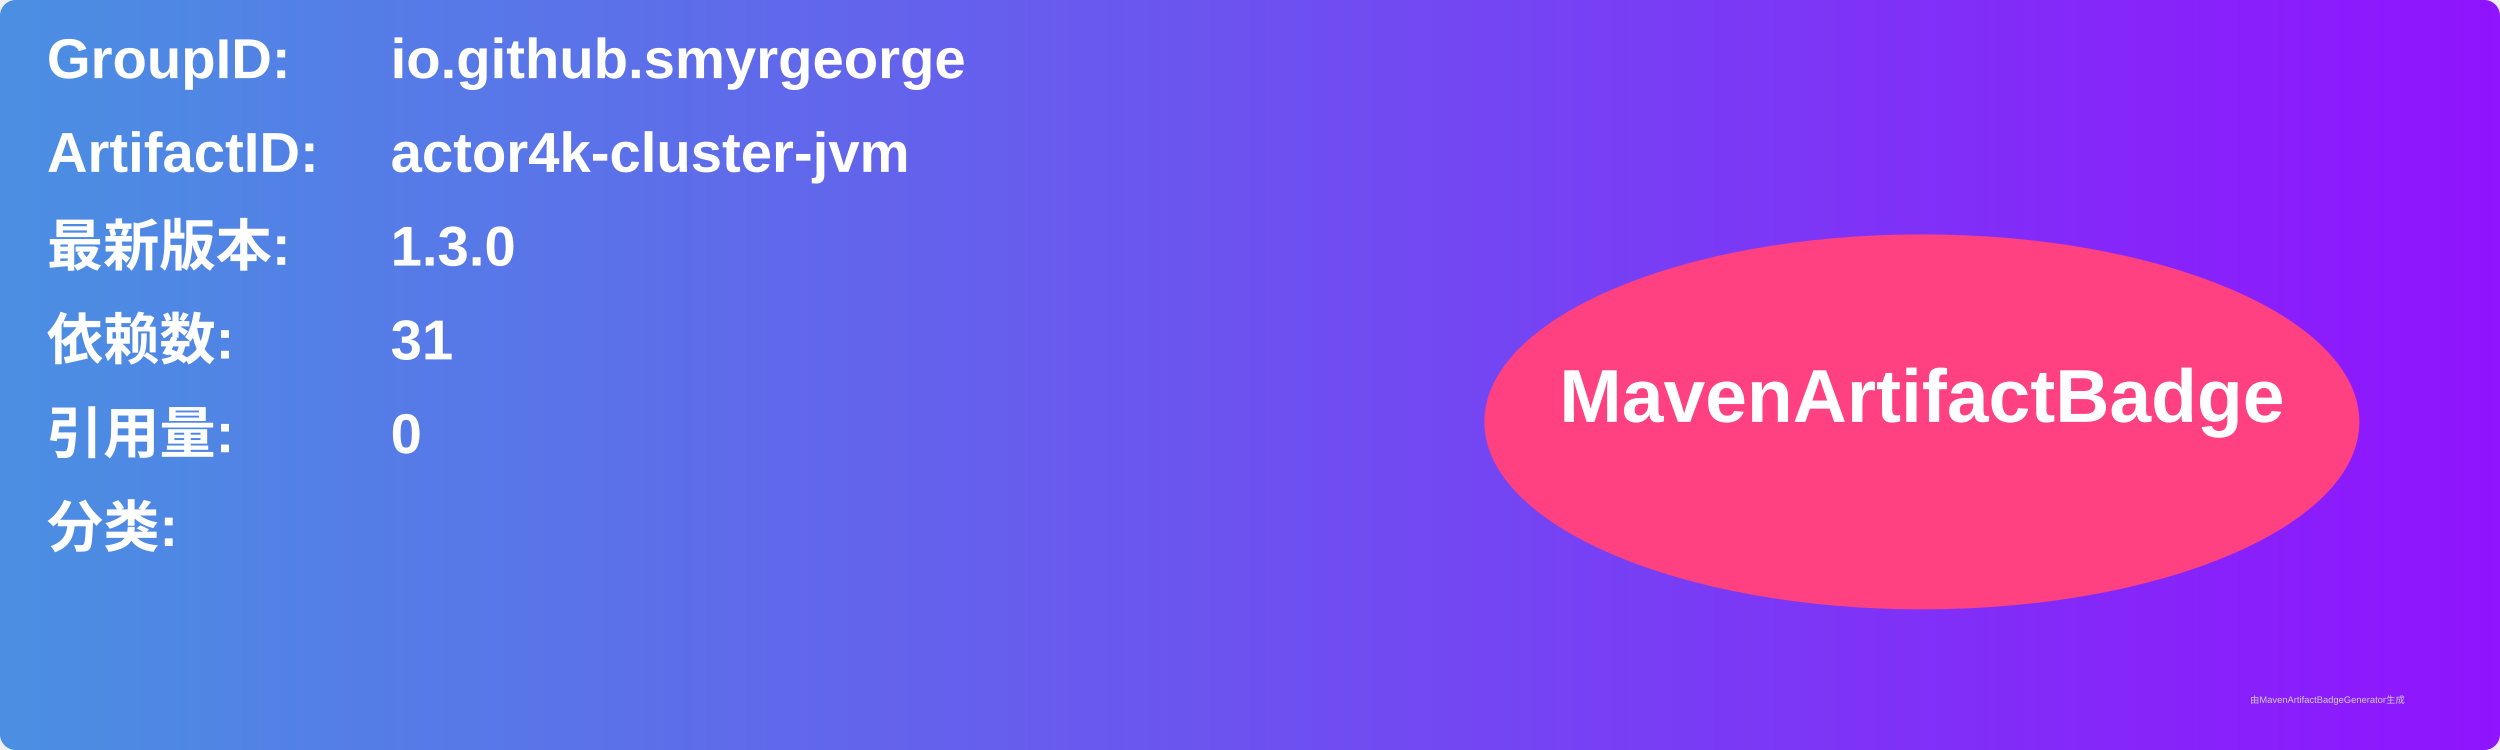
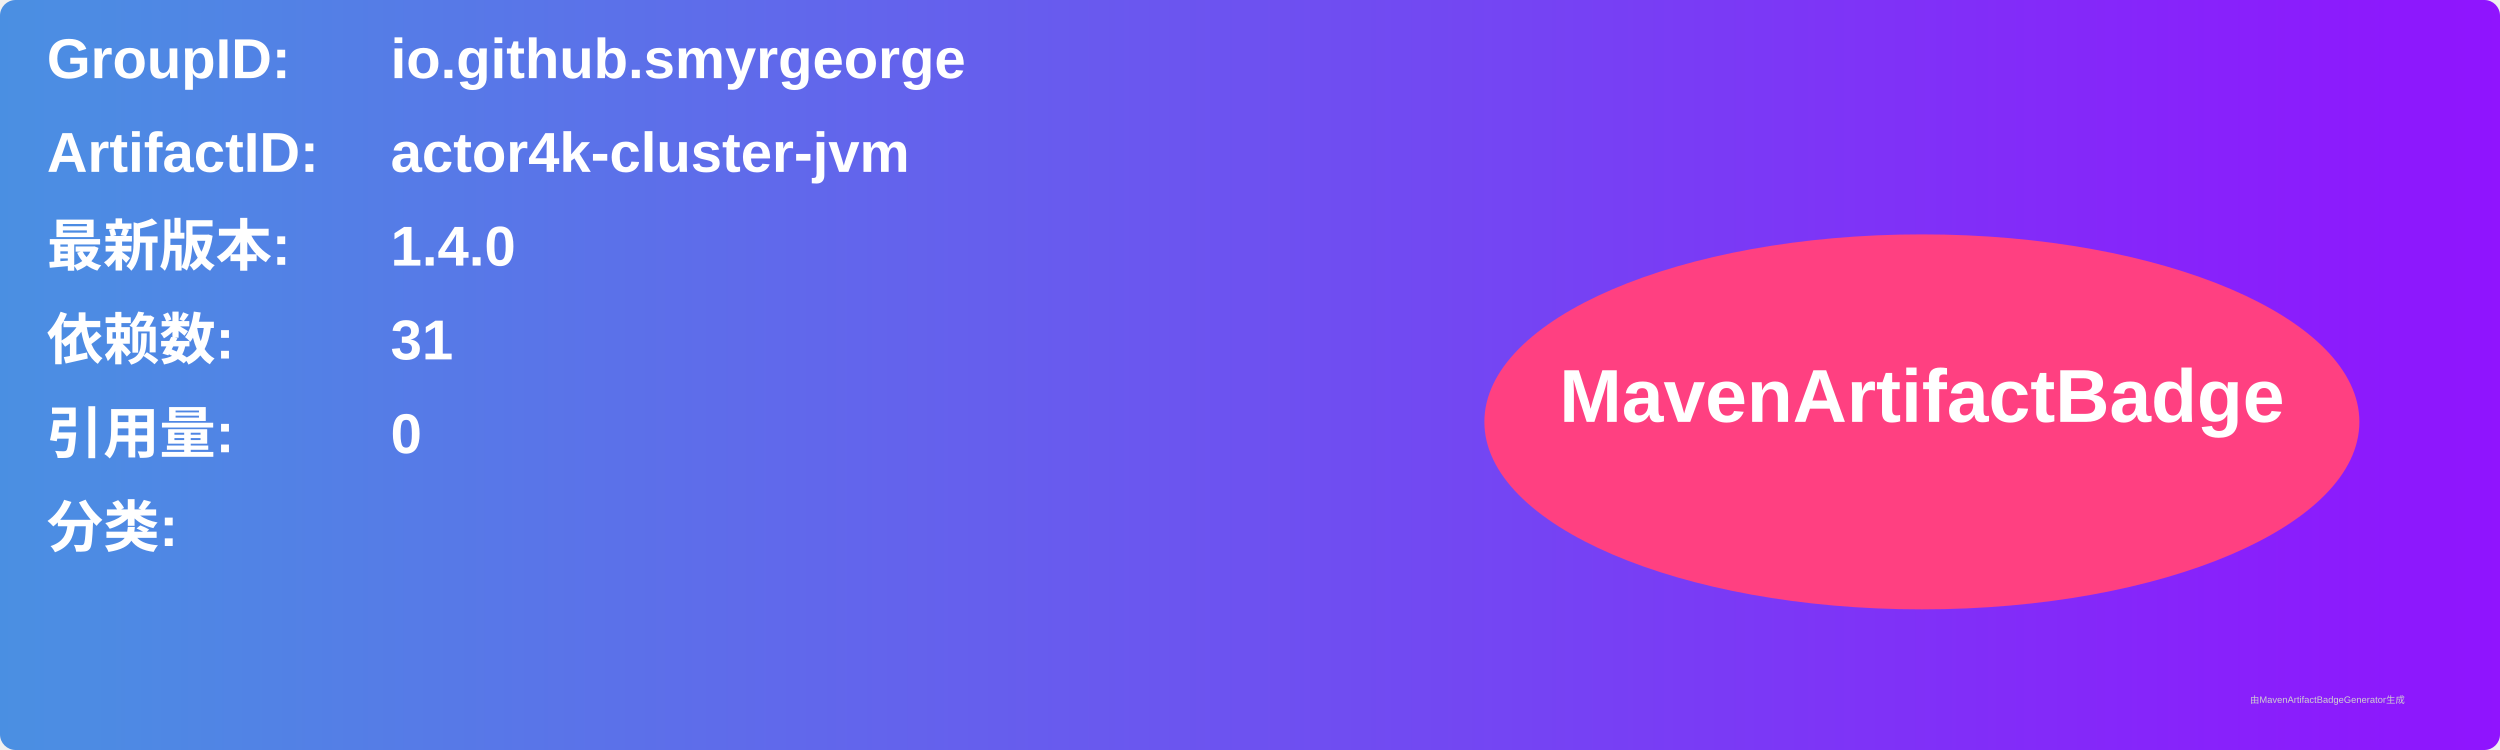
<svg xmlns="http://www.w3.org/2000/svg" width="800" height="240" viewBox="0 0 800 240">
  <linearGradient id="grad" x1="0%" y1="0%" x2="100%" y2="0%">
    <stop offset="0%" stop-color="#4a90e2" />
    <stop offset="100%" stop-color="#9013fe" />
  </linearGradient>
  <rect width="100%" height="100%" rx="5" ry="5" fill="url(#grad)" />
  <g transform="translate(15, 15)">
    <text x="0" y="10" font-family="Arial" font-size="18" fill="white" font-weight="bold" width="260">GroupID:</text>
    <text x="110" y="10" font-family="Arial" font-size="18" fill="white" font-weight="bold" width="460">io.github.smyrgeorge</text>
    <text x="0" y="40" font-family="Arial" font-size="18" fill="white" font-weight="bold" width="260">ArtifactID:</text>
    <text x="110" y="40" font-family="Arial" font-size="18" fill="white" font-weight="bold" width="460">actor4k-cluster-jvm</text>
    <text x="0" y="70" font-family="Arial" font-size="18" fill="white" font-weight="bold">最新版本:</text>
    <text x="110" y="70" font-family="Arial" font-size="18" fill="white" font-weight="bold">
-       <tspan font-weight="bold">1.3.0</tspan>
+       <tspan font-weight="bold">1.4.0</tspan>
    </text>
    <text x="0" y="100" font-family="Arial" font-size="18" fill="white" font-weight="bold">依赖数: </text>
    <text x="110" y="100" font-family="Arial" font-size="18" fill="white">
      <tspan font-weight="bold">31</tspan>
    </text>
    <text x="0" y="130" font-family="Arial" font-size="18" fill="white" font-weight="bold">引用量: </text>
    <text x="110" y="130" font-family="Arial" font-size="18" fill="white">
      <tspan font-weight="bold">0</tspan>
    </text>
    <text x="0" y="160" font-family="Arial" font-size="18" fill="white" font-weight="bold">分类:</text>
    <text x="10" y="190" font-family="Arial" font-size="10" fill="white">
      <tspan font-weight="bold" />
    </text>
    <ellipse cx="600" cy="120" rx="140" ry="60" fill="#ff4081" />
    <text x="600" y="120" text-anchor="middle" font-family="Arial" font-size="24" fill="white" font-weight="bold">MavenArtifactBadge</text>
  </g>
  <text x="720" y="225" font-family="Arial" font-size="3" fill="#d0d0d0">由MavenArtifactBadgeGenerator生成</text>
</svg>
